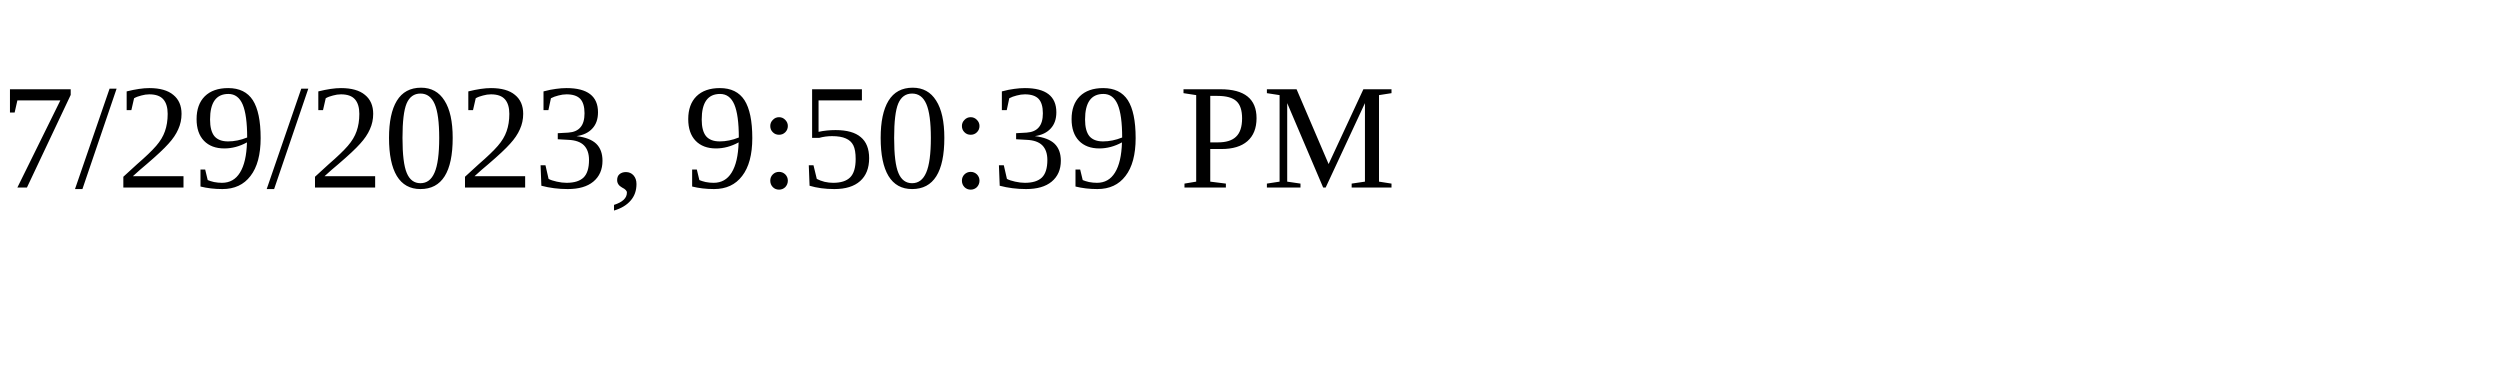
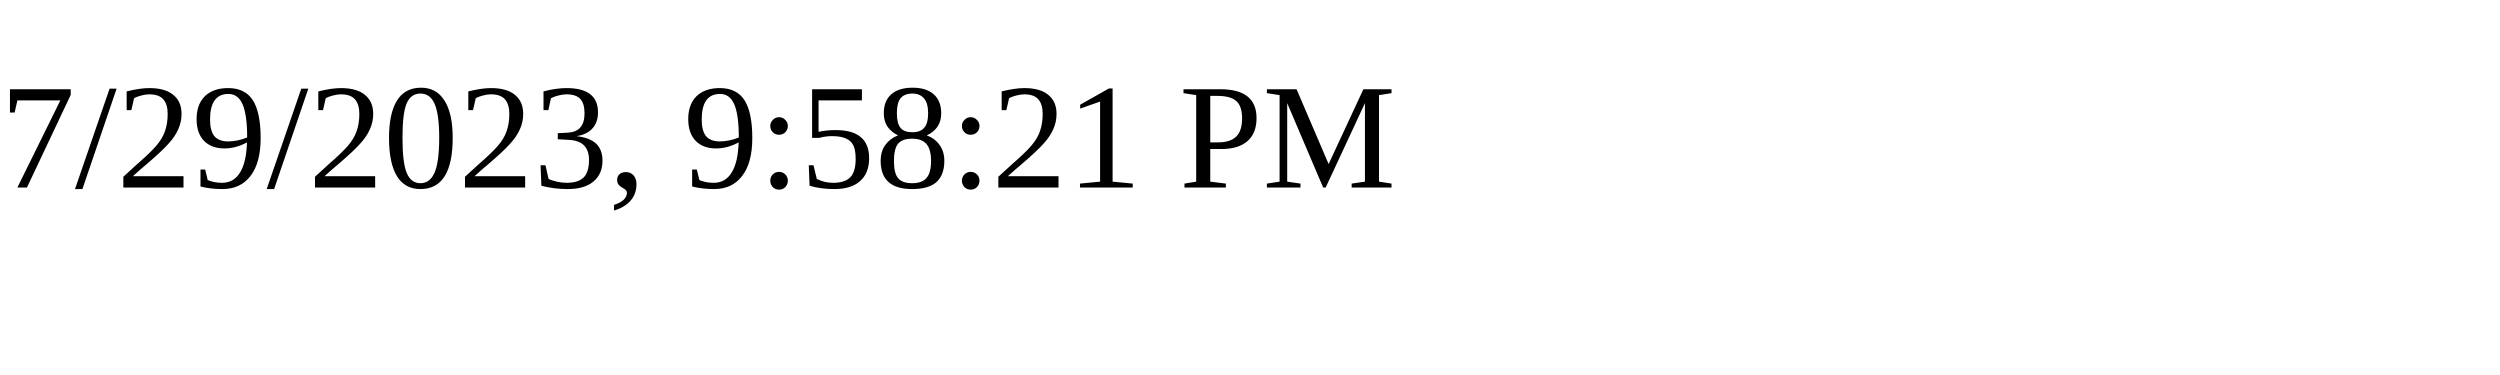
<svg xmlns="http://www.w3.org/2000/svg" height="30" width="200">
-   <text x="0" y="15">7/29/2023, 9:50:39 PM</text>
+   <text x="0" y="15">7/29/2023, 9:58:21 PM</text>
</svg>
